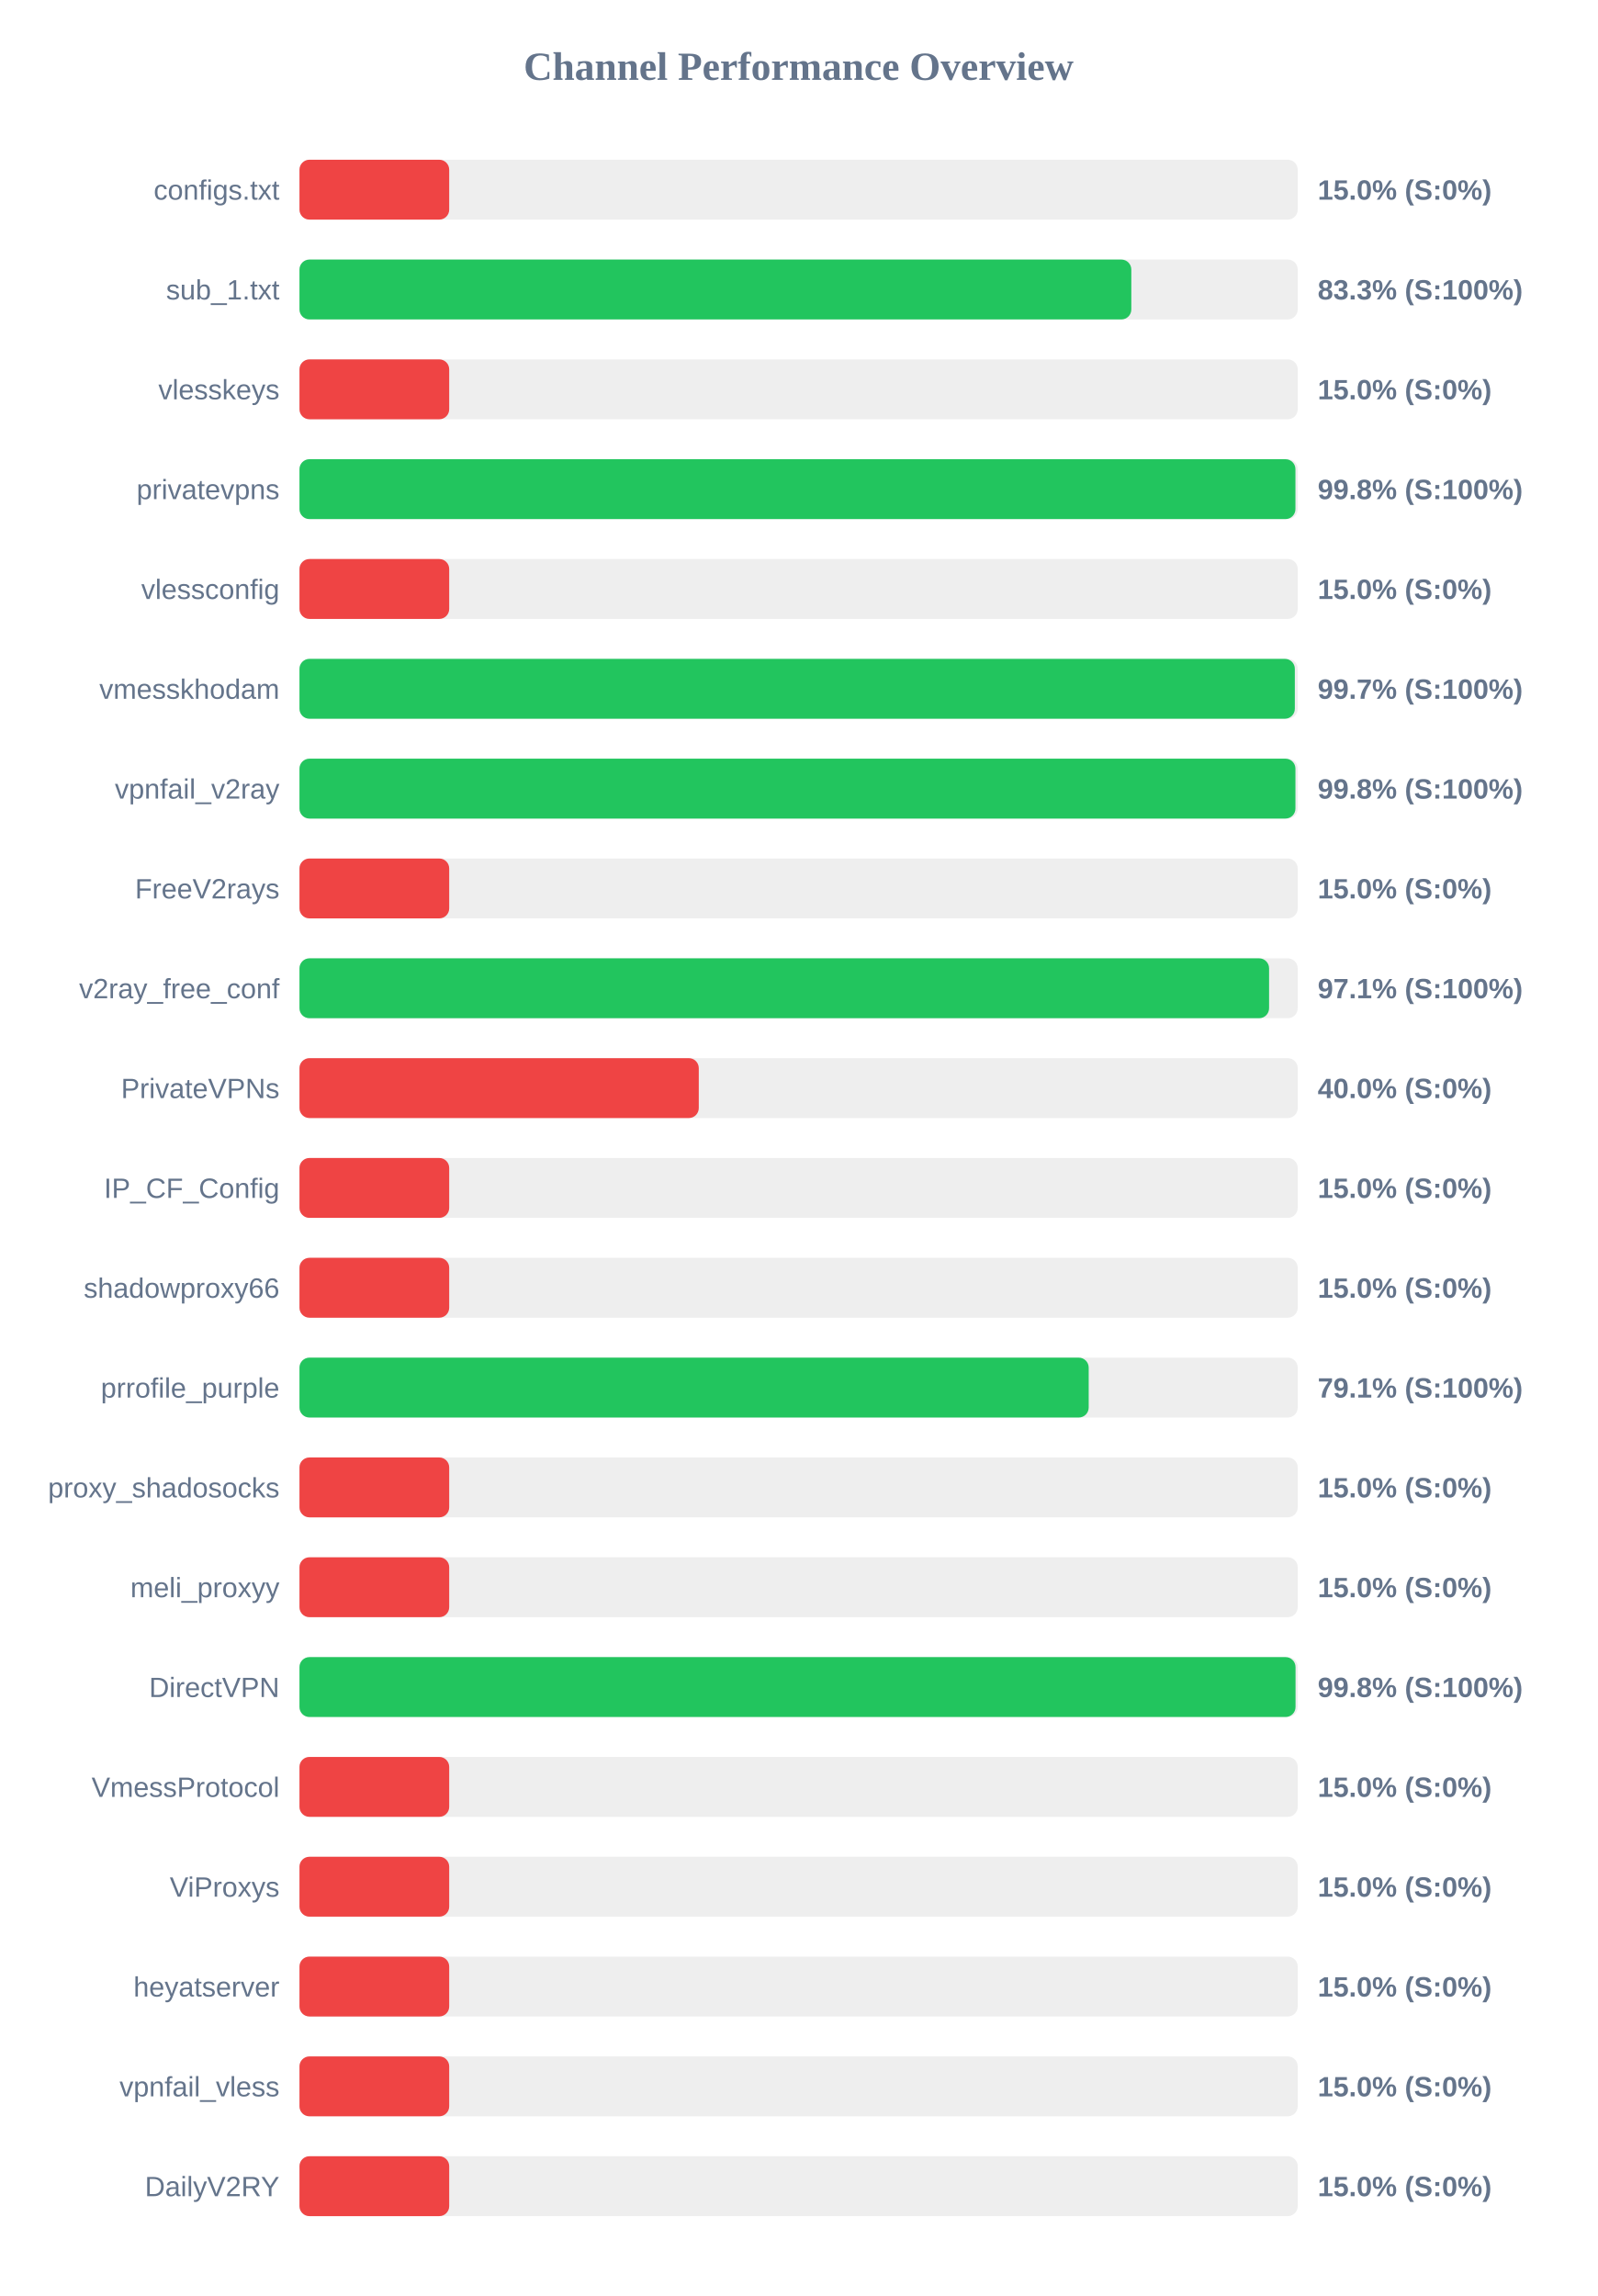
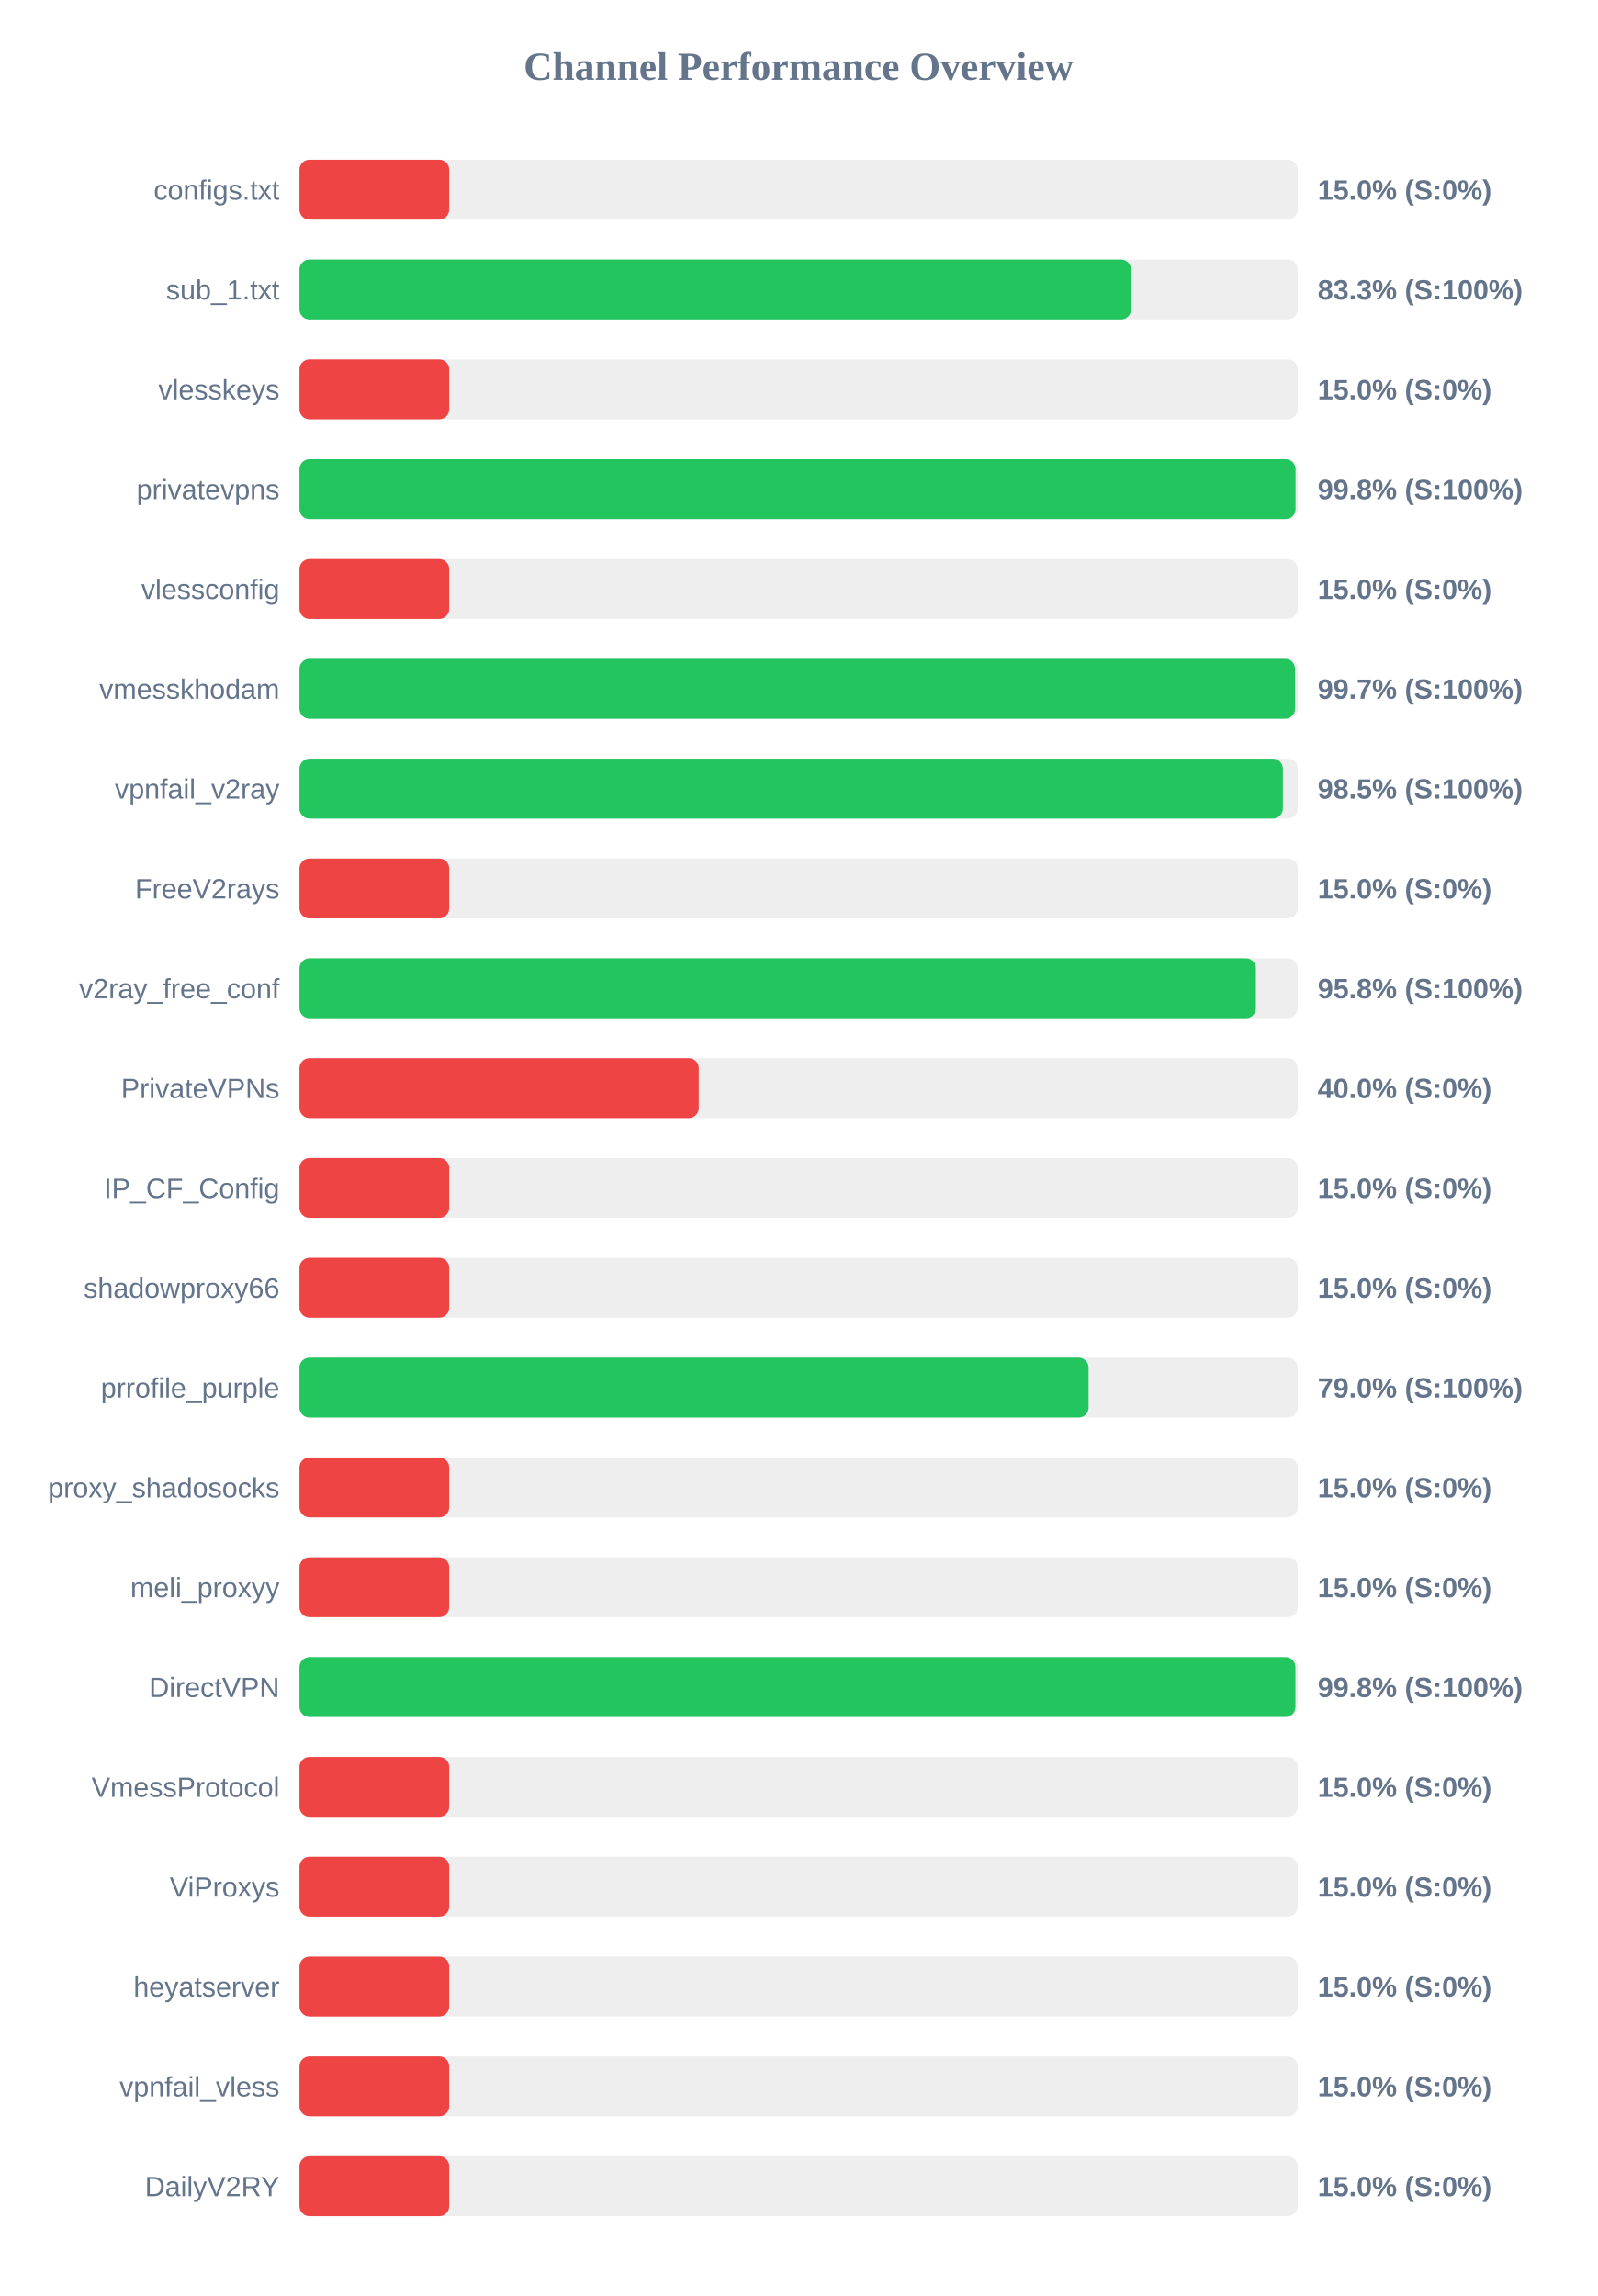
<svg xmlns="http://www.w3.org/2000/svg" width="800" height="1150" version="1.1">
  <style>
        .row { font: 14px Arial; fill: #64748b; }
        .score { font: bold 14px Arial; fill: #64748b; }
    </style>
  <text x="400" y="40" text-anchor="middle" font-size="20px" font-weight="bold" fill="#64748b">Channel Performance Overview</text>
  <rect x="150" y="80" width="500" height="30" fill="#eee" rx="5" />
  <rect x="150" y="80" width="75.0" height="30" fill="#ef4444" rx="5" />
  <text x="140" y="100" text-anchor="end" class="row">configs.txt</text>
  <text x="660" y="100" text-anchor="start" class="score">15.0% (S:0%)</text>
  <rect x="150" y="130" width="500" height="30" fill="#eee" rx="5" />
-   <rect x="150" y="130" width="416.65" height="30" fill="#22c55e" rx="5" />
+   <rect x="150" y="130" width="416.5" height="30" fill="#22c55e" rx="5" />
  <text x="140" y="150" text-anchor="end" class="row">sub_1.txt</text>
  <text x="660" y="150" text-anchor="start" class="score">83.3% (S:100%)</text>
  <rect x="150" y="180" width="500" height="30" fill="#eee" rx="5" />
  <rect x="150" y="180" width="75.0" height="30" fill="#ef4444" rx="5" />
  <text x="140" y="200" text-anchor="end" class="row">vlesskeys</text>
  <text x="660" y="200" text-anchor="start" class="score">15.0% (S:0%)</text>
  <rect x="150" y="230" width="500" height="30" fill="#eee" rx="5" />
-   <rect x="150" y="230" width="498.85" height="30" fill="#22c55e" rx="5" />
+   <rect x="150" y="230" width="498.9" height="30" fill="#22c55e" rx="5" />
  <text x="140" y="250" text-anchor="end" class="row">privatevpns</text>
  <text x="660" y="250" text-anchor="start" class="score">99.8% (S:100%)</text>
  <rect x="150" y="280" width="500" height="30" fill="#eee" rx="5" />
  <rect x="150" y="280" width="75.0" height="30" fill="#ef4444" rx="5" />
  <text x="140" y="300" text-anchor="end" class="row">vlessconfig</text>
  <text x="660" y="300" text-anchor="start" class="score">15.0% (S:0%)</text>
  <rect x="150" y="330" width="500" height="30" fill="#eee" rx="5" />
-   <rect x="150" y="330" width="498.55" height="30" fill="#22c55e" rx="5" />
+   <rect x="150" y="330" width="498.65" height="30" fill="#22c55e" rx="5" />
  <text x="140" y="350" text-anchor="end" class="row">vmesskhodam</text>
  <text x="660" y="350" text-anchor="start" class="score">99.7% (S:100%)</text>
  <rect x="150" y="380" width="500" height="30" fill="#eee" rx="5" />
-   <rect x="150" y="380" width="498.85" height="30" fill="#22c55e" rx="5" />
+   <rect x="150" y="380" width="492.55" height="30" fill="#22c55e" rx="5" />
  <text x="140" y="400" text-anchor="end" class="row">vpnfail_v2ray</text>
-   <text x="660" y="400" text-anchor="start" class="score">99.8% (S:100%)</text>
+   <text x="660" y="400" text-anchor="start" class="score">98.5% (S:100%)</text>
  <rect x="150" y="430" width="500" height="30" fill="#eee" rx="5" />
  <rect x="150" y="430" width="75.0" height="30" fill="#ef4444" rx="5" />
  <text x="140" y="450" text-anchor="end" class="row">FreeV2rays</text>
  <text x="660" y="450" text-anchor="start" class="score">15.0% (S:0%)</text>
  <rect x="150" y="480" width="500" height="30" fill="#eee" rx="5" />
-   <rect x="150" y="480" width="485.65" height="30" fill="#22c55e" rx="5" />
+   <rect x="150" y="480" width="479.05" height="30" fill="#22c55e" rx="5" />
  <text x="140" y="500" text-anchor="end" class="row">v2ray_free_conf</text>
-   <text x="660" y="500" text-anchor="start" class="score">97.1% (S:100%)</text>
+   <text x="660" y="500" text-anchor="start" class="score">95.8% (S:100%)</text>
  <rect x="150" y="530" width="500" height="30" fill="#eee" rx="5" />
  <rect x="150" y="530" width="200.0" height="30" fill="#ef4444" rx="5" />
  <text x="140" y="550" text-anchor="end" class="row">PrivateVPNs</text>
  <text x="660" y="550" text-anchor="start" class="score">40.0% (S:0%)</text>
  <rect x="150" y="580" width="500" height="30" fill="#eee" rx="5" />
  <rect x="150" y="580" width="75.0" height="30" fill="#ef4444" rx="5" />
  <text x="140" y="600" text-anchor="end" class="row">IP_CF_Config</text>
  <text x="660" y="600" text-anchor="start" class="score">15.0% (S:0%)</text>
  <rect x="150" y="630" width="500" height="30" fill="#eee" rx="5" />
  <rect x="150" y="630" width="75.0" height="30" fill="#ef4444" rx="5" />
  <text x="140" y="650" text-anchor="end" class="row">shadowproxy66</text>
  <text x="660" y="650" text-anchor="start" class="score">15.0% (S:0%)</text>
  <rect x="150" y="680" width="500" height="30" fill="#eee" rx="5" />
-   <rect x="150" y="680" width="395.3" height="30" fill="#22c55e" rx="5" />
+   <rect x="150" y="680" width="395.25" height="30" fill="#22c55e" rx="5" />
  <text x="140" y="700" text-anchor="end" class="row">prrofile_purple</text>
-   <text x="660" y="700" text-anchor="start" class="score">79.1% (S:100%)</text>
+   <text x="660" y="700" text-anchor="start" class="score">79.0% (S:100%)</text>
  <rect x="150" y="730" width="500" height="30" fill="#eee" rx="5" />
  <rect x="150" y="730" width="75.0" height="30" fill="#ef4444" rx="5" />
  <text x="140" y="750" text-anchor="end" class="row">proxy_shadosocks</text>
  <text x="660" y="750" text-anchor="start" class="score">15.0% (S:0%)</text>
  <rect x="150" y="780" width="500" height="30" fill="#eee" rx="5" />
  <rect x="150" y="780" width="75.0" height="30" fill="#ef4444" rx="5" />
  <text x="140" y="800" text-anchor="end" class="row">meli_proxyy</text>
  <text x="660" y="800" text-anchor="start" class="score">15.0% (S:0%)</text>
  <rect x="150" y="830" width="500" height="30" fill="#eee" rx="5" />
-   <rect x="150" y="830" width="498.9" height="30" fill="#22c55e" rx="5" />
+   <rect x="150" y="830" width="498.85" height="30" fill="#22c55e" rx="5" />
  <text x="140" y="850" text-anchor="end" class="row">DirectVPN</text>
  <text x="660" y="850" text-anchor="start" class="score">99.8% (S:100%)</text>
  <rect x="150" y="880" width="500" height="30" fill="#eee" rx="5" />
  <rect x="150" y="880" width="75.0" height="30" fill="#ef4444" rx="5" />
  <text x="140" y="900" text-anchor="end" class="row">VmessProtocol</text>
  <text x="660" y="900" text-anchor="start" class="score">15.0% (S:0%)</text>
  <rect x="150" y="930" width="500" height="30" fill="#eee" rx="5" />
  <rect x="150" y="930" width="75.0" height="30" fill="#ef4444" rx="5" />
  <text x="140" y="950" text-anchor="end" class="row">ViProxys</text>
  <text x="660" y="950" text-anchor="start" class="score">15.0% (S:0%)</text>
  <rect x="150" y="980" width="500" height="30" fill="#eee" rx="5" />
  <rect x="150" y="980" width="75.0" height="30" fill="#ef4444" rx="5" />
  <text x="140" y="1000" text-anchor="end" class="row">heyatserver</text>
  <text x="660" y="1000" text-anchor="start" class="score">15.0% (S:0%)</text>
  <rect x="150" y="1030" width="500" height="30" fill="#eee" rx="5" />
  <rect x="150" y="1030" width="75.0" height="30" fill="#ef4444" rx="5" />
  <text x="140" y="1050" text-anchor="end" class="row">vpnfail_vless</text>
  <text x="660" y="1050" text-anchor="start" class="score">15.0% (S:0%)</text>
  <rect x="150" y="1080" width="500" height="30" fill="#eee" rx="5" />
  <rect x="150" y="1080" width="75.0" height="30" fill="#ef4444" rx="5" />
  <text x="140" y="1100" text-anchor="end" class="row">DailyV2RY</text>
  <text x="660" y="1100" text-anchor="start" class="score">15.0% (S:0%)</text>
</svg>
